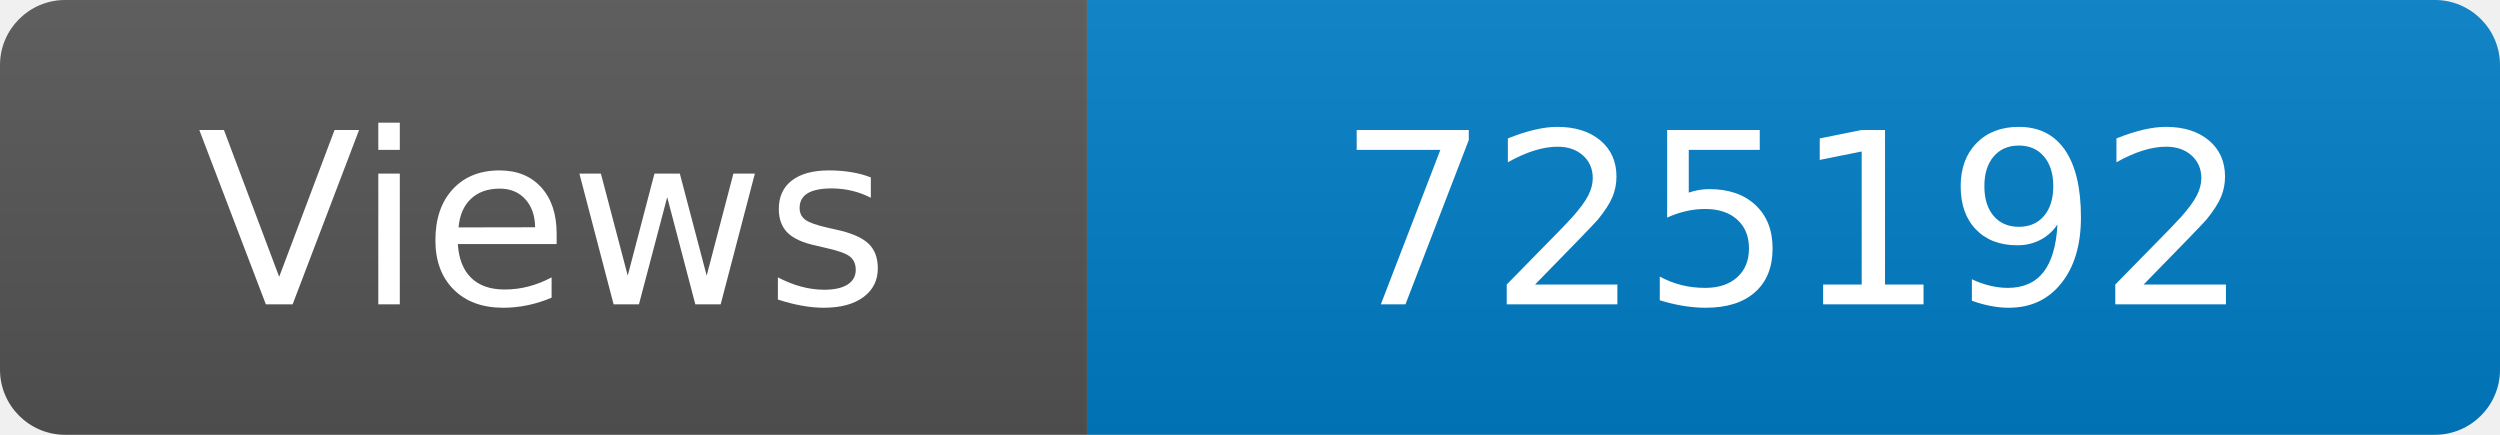
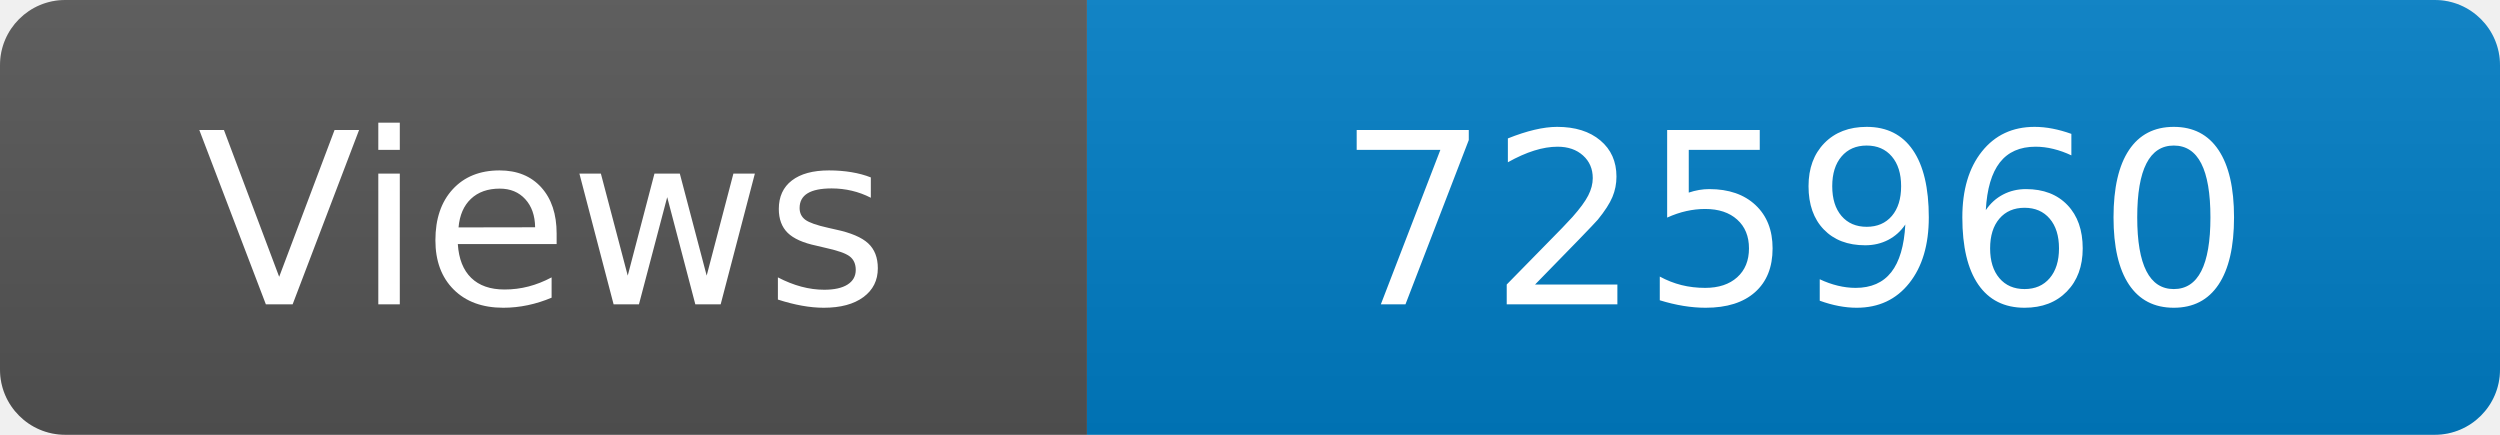
<svg xmlns="http://www.w3.org/2000/svg" width="115" height="20" role="img" aria-label="Maintained?: yes">
  <linearGradient id="s" x2="0" y2="100%">
    <stop offset="0" stop-color="#bbb" stop-opacity=".1" />
    <stop offset="1" stop-opacity=".1" />
  </linearGradient>
  <clipPath id="r">
    <rect width="115" height="20" rx="3" fill="#fff" />
  </clipPath>
  <g clip-path="url(#r)">
    <rect width="50" height="20" fill="#555" />
    <rect x="50" width="160" height="20" fill="#007ec6" />
    <rect width="115" height="20" fill="url(#s)" />
  </g>
  <g fill="#fff" text-anchor="middle" font-family="Verdana,Geneva,DejaVu Sans,sans-serif" font-size="110">
    <text x="250" y="140" transform="scale(.1)" fill="#fff">Views</text>
-     <text x="825" y="140" transform="scale(.1)" fill="#fff">725192</text>
+     <text x="825" y="140" transform="scale(.1)" fill="#fff">725960</text>
  </g>
</svg>
